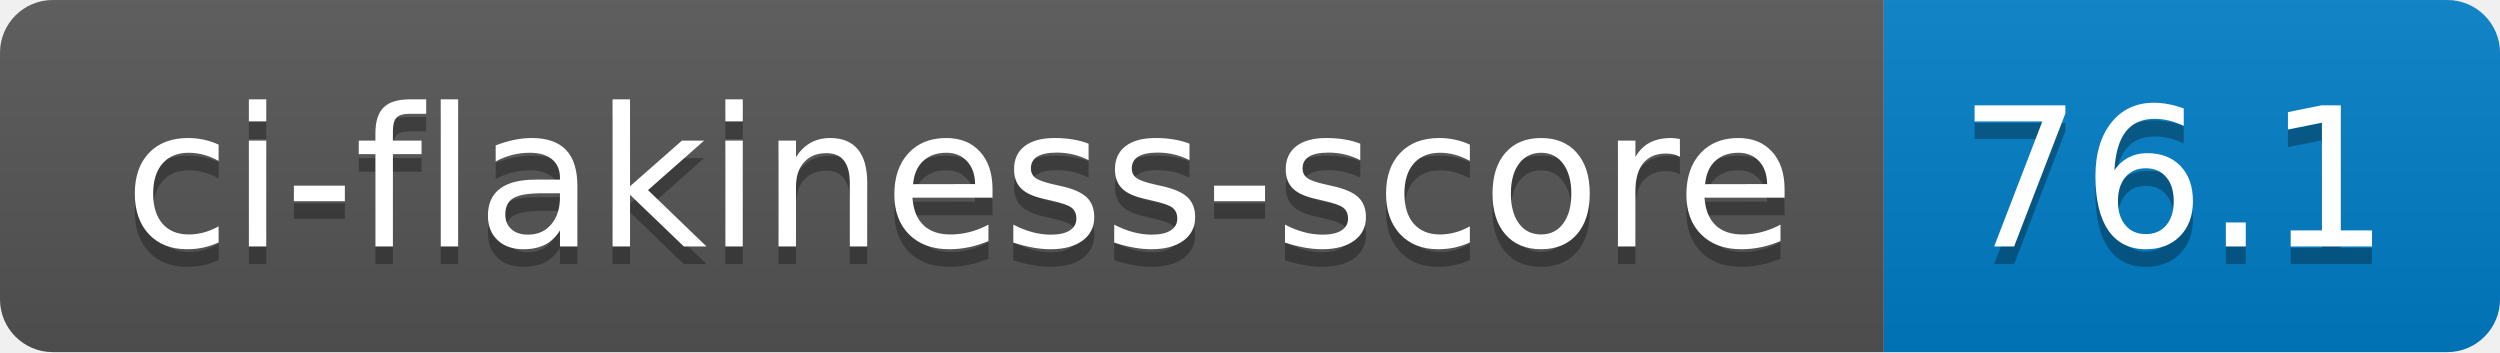
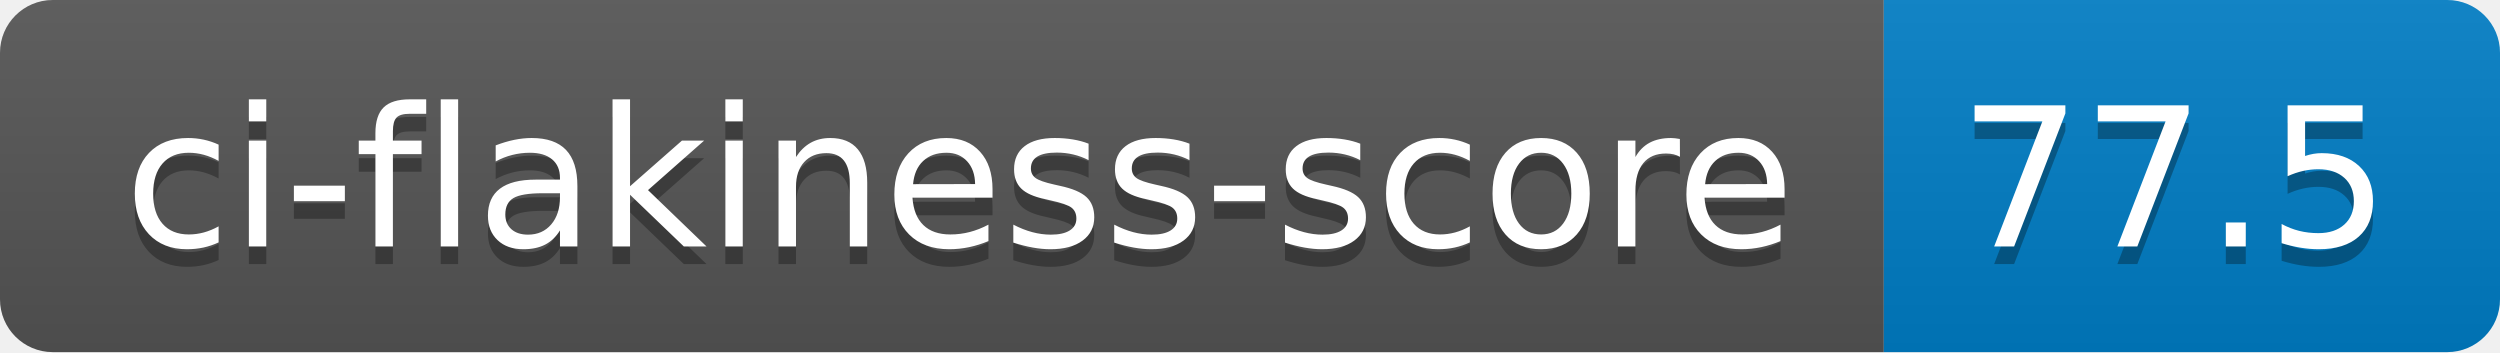
- <svg xmlns="http://www.w3.org/2000/svg" width="142" height="20" role="img" aria-label="ci-flakiness-score: 76.1">
+ <svg xmlns="http://www.w3.org/2000/svg" width="142" height="20" role="img" aria-label="ci-flakiness-score: 77.5">
  <linearGradient id="s" x2="0" y2="100%">
    <stop offset="0" stop-color="#bbb" stop-opacity=".1" />
    <stop offset="1" stop-opacity=".1" />
  </linearGradient>
  <clipPath id="r">
    <rect width="142" height="20" rx="3" fill="#fff" />
  </clipPath>
  <g clip-path="url(#r)">
    <rect width="107" height="20" fill="#555" />
    <rect x="107" width="35" height="20" fill="#007ec6" />
    <rect width="142" height="20" fill="url(#s)" />
  </g>
  <g fill="#fff" text-anchor="middle" font-family="Verdana,Geneva,DejaVu Sans,sans-serif" text-rendering="geometricPrecision" font-size="110">
    <text aria-hidden="true" x="545" y="150" fill="#010101" fill-opacity=".3" transform="scale(.1)" textLength="970">ci-flakiness-score</text>
    <text x="545" y="140" transform="scale(.1)" fill="#fff" textLength="970">ci-flakiness-score</text>
-     <text aria-hidden="true" x="1235" y="150" fill="#010101" fill-opacity=".3" transform="scale(.1)" textLength="250">76.1</text>
-     <text x="1235" y="140" transform="scale(.1)" fill="#fff" textLength="250">76.1</text>
+     <text aria-hidden="true" x="1235" y="150" fill="#010101" fill-opacity=".3" transform="scale(.1)" textLength="250">77.5</text>
+     <text x="1235" y="140" transform="scale(.1)" fill="#fff" textLength="250">77.5</text>
  </g>
</svg>
